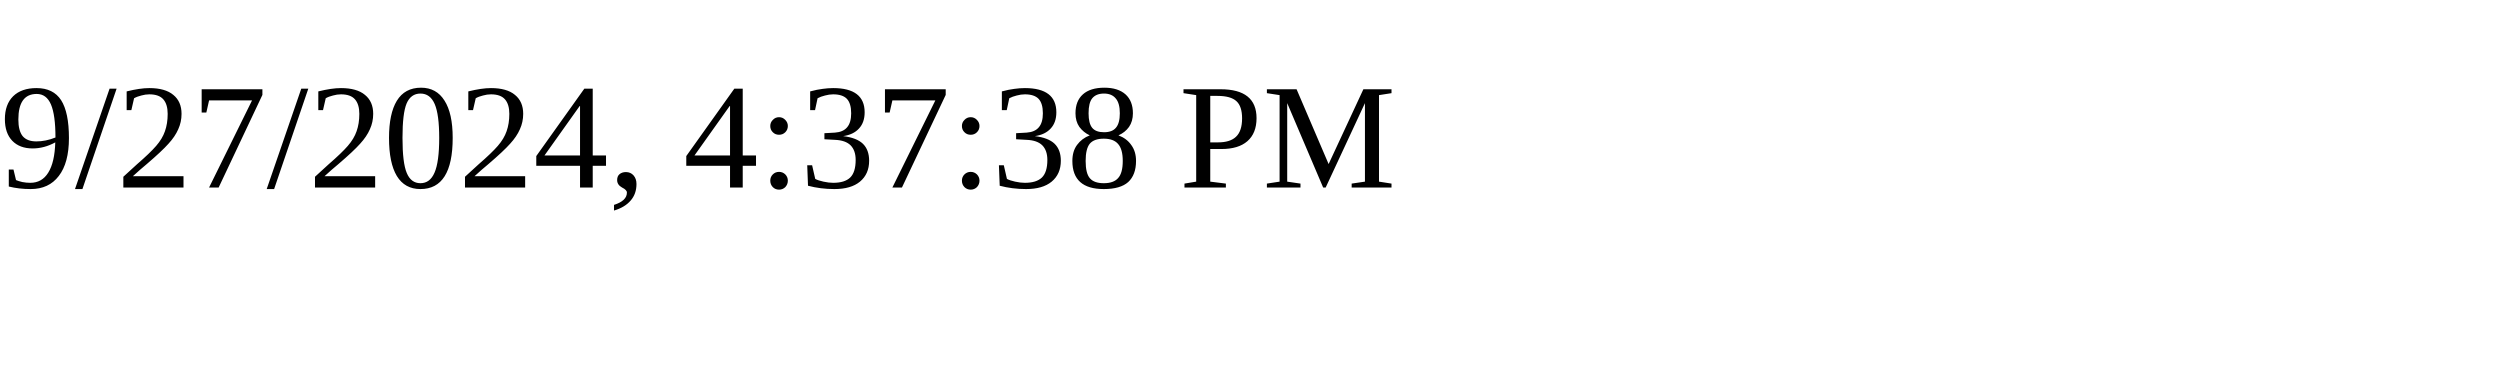
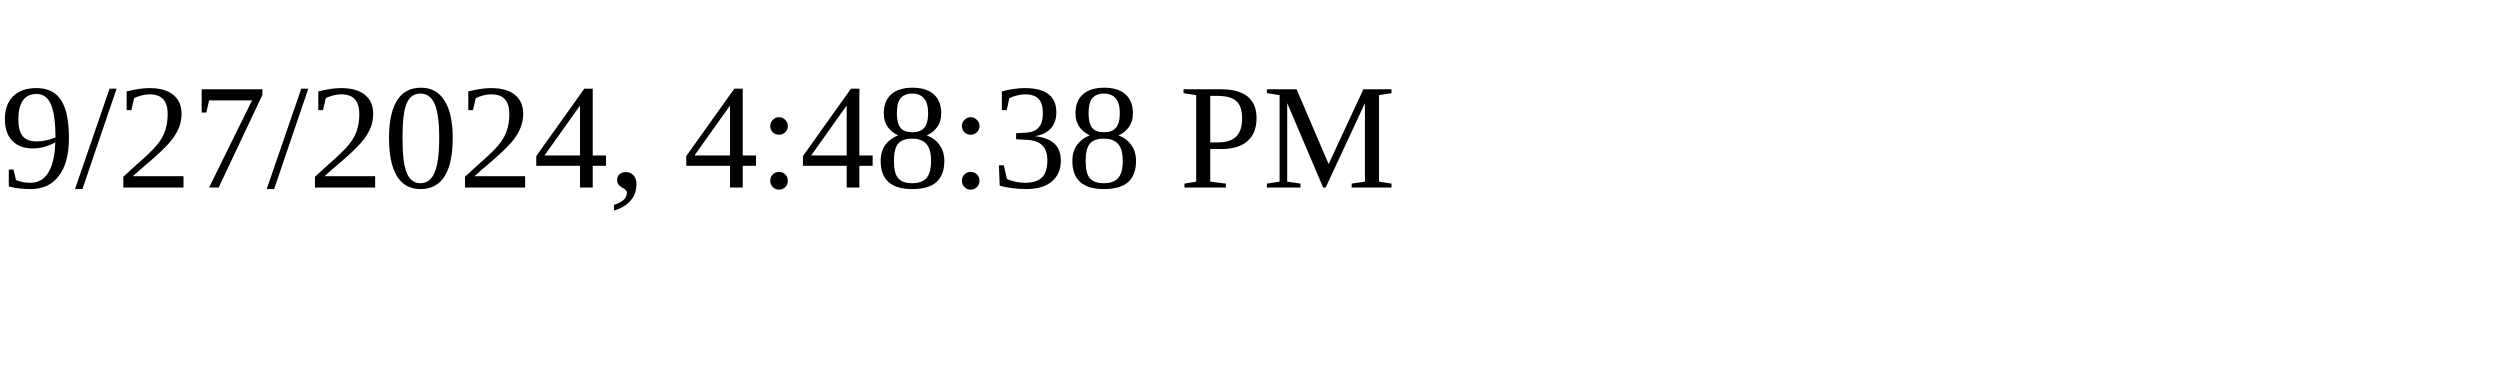
<svg xmlns="http://www.w3.org/2000/svg" height="30" width="200">
-   <text x="0" y="15">9/27/2024, 4:37:38 PM</text>
+   <text x="0" y="15">9/27/2024, 4:48:38 PM</text>
</svg>
